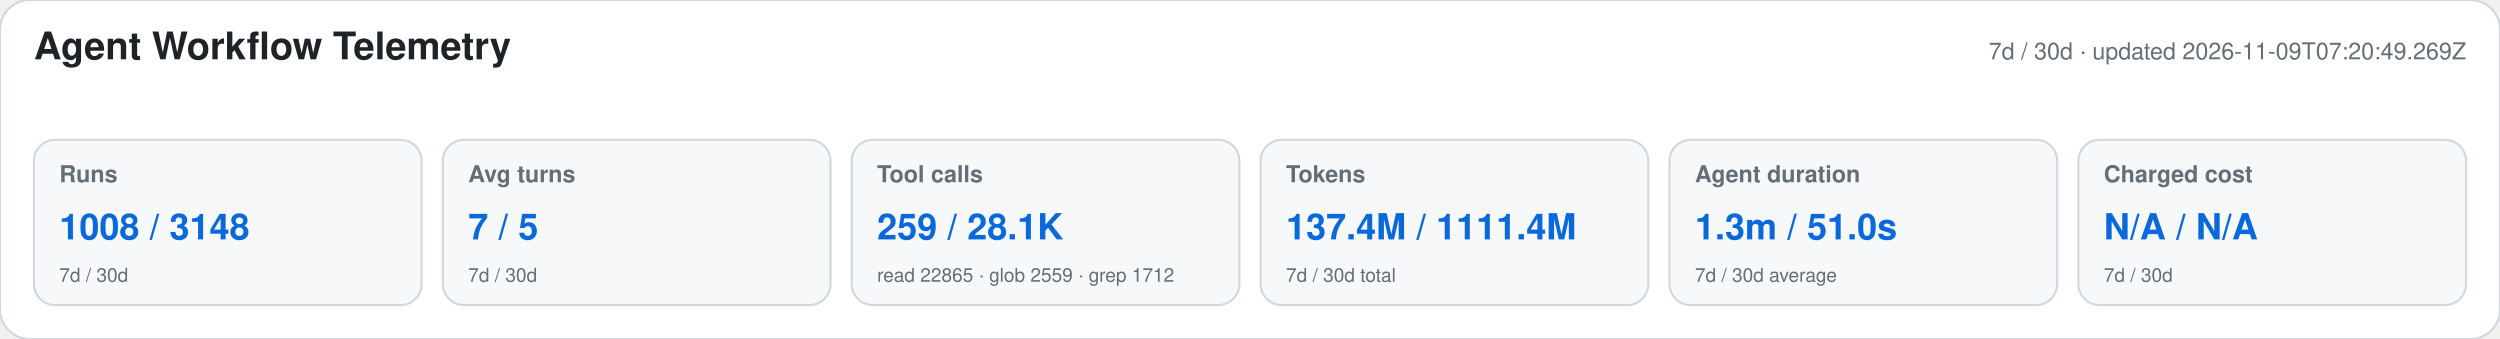
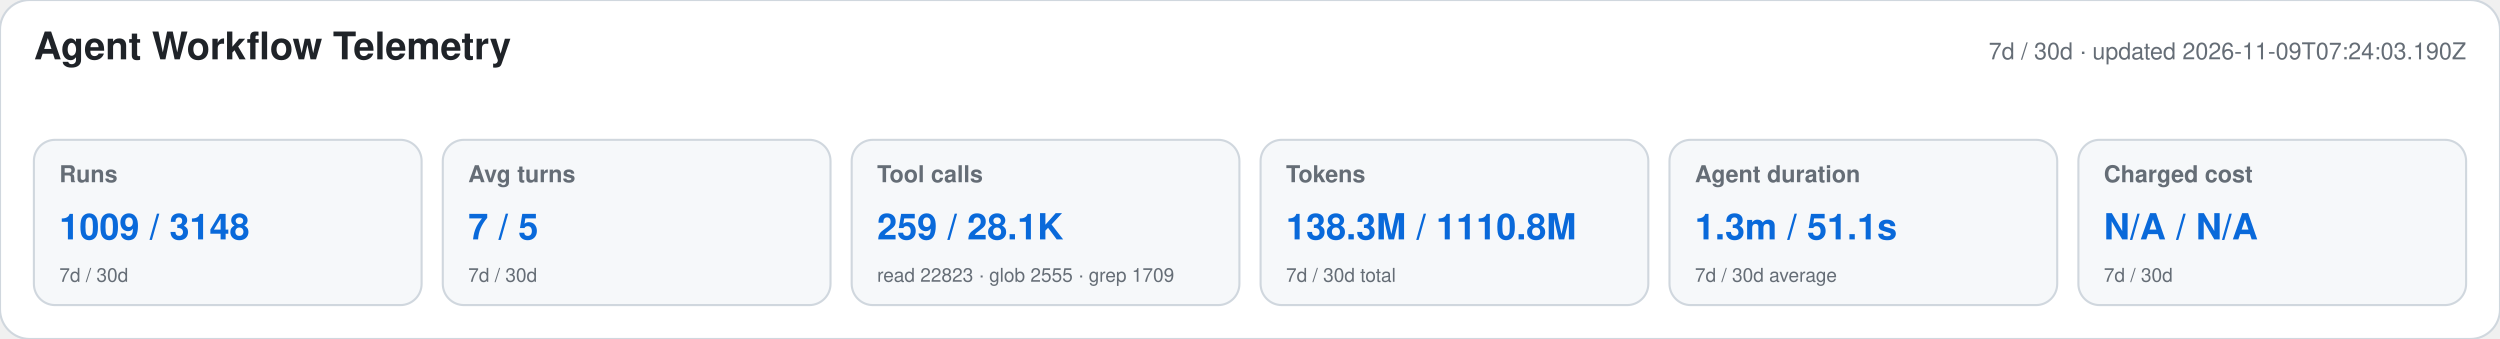
<svg xmlns="http://www.w3.org/2000/svg" width="1180" height="160" viewBox="0 0 1180 160" role="img" aria-labelledby="title desc">
  <style>text{font-family:-apple-system,BlinkMacSystemFont,"Segoe UI",Helvetica,Arial,sans-serif}.heading{font-size:18px;font-weight:650;fill:#1f2328}.meta,.label,.secondary{fill:#656d76}.meta,.label{font-size:11px}.label{font-weight:600}.primary{font-size:17px;font-weight:700;fill:#0969da}.secondary{font-size:9px}</style>
  <rect width="1180" height="160" rx="14" fill="#ffffff" stroke="#d0d7de" />
  <text x="16" y="28" class="heading">Agent Workflow Telemetry</text>
-   <text x="1164" y="28" text-anchor="end" class="meta">7d / 30d · updated 2026-11-09T07:20:49.269Z</text>
+   <text x="1164" y="28" text-anchor="end" class="meta">7d / 30d · updated 2026-11-09T07:24:03.190Z</text>
  <g>
    <rect x="16" y="66" width="183" height="78" rx="10" fill="#f6f8fa" stroke="#d0d7de" />
    <text x="28" y="86" class="label">Runs</text>
-     <text x="28" y="113" class="primary">1008 / 3148</text>
+     <text x="28" y="113" class="primary">1009 / 3148</text>
    <text x="28" y="133" class="secondary">7d / 30d</text>
  </g>
  <g>
    <rect x="209" y="66" width="183" height="78" rx="10" fill="#f6f8fa" stroke="#d0d7de" />
    <text x="221" y="86" class="label">Avg turns</text>
    <text x="221" y="113" class="primary">7 / 5</text>
    <text x="221" y="133" class="secondary">7d / 30d</text>
  </g>
  <g>
    <rect x="402" y="66" width="183" height="78" rx="10" fill="#f6f8fa" stroke="#d0d7de" />
    <text x="414" y="86" class="label">Tool calls</text>
    <text x="414" y="113" class="primary">259 / 28.1K</text>
-     <text x="414" y="133" class="secondary">read 22865 · glob 2559 · grep 1712</text>
+     <text x="414" y="133" class="secondary">read 22823 · glob 2555 · grep 1709</text>
  </g>
  <g>
    <rect x="595" y="66" width="183" height="78" rx="10" fill="#f6f8fa" stroke="#d0d7de" />
    <text x="607" y="86" class="label">Tokens</text>
-     <text x="607" y="113" class="primary">137.4M / 1111.4M</text>
+     <text x="607" y="113" class="primary">138.3M / 1110.8M</text>
    <text x="607" y="133" class="secondary">7d / 30d total</text>
  </g>
  <g>
    <rect x="788" y="66" width="183" height="78" rx="10" fill="#f6f8fa" stroke="#d0d7de" />
    <text x="800" y="86" class="label">Agent duration</text>
-     <text x="800" y="113" class="primary">1.3m / 51.0s</text>
+     <text x="800" y="113" class="primary">1.3m / 51.1s</text>
    <text x="800" y="133" class="secondary">7d / 30d average</text>
  </g>
  <g>
    <rect x="981" y="66" width="183" height="78" rx="10" fill="#f6f8fa" stroke="#d0d7de" />
    <text x="993" y="86" class="label">Charged cost</text>
    <text x="993" y="113" class="primary">N/A / N/A</text>
    <text x="993" y="133" class="secondary">7d / 30d</text>
  </g>
</svg>
